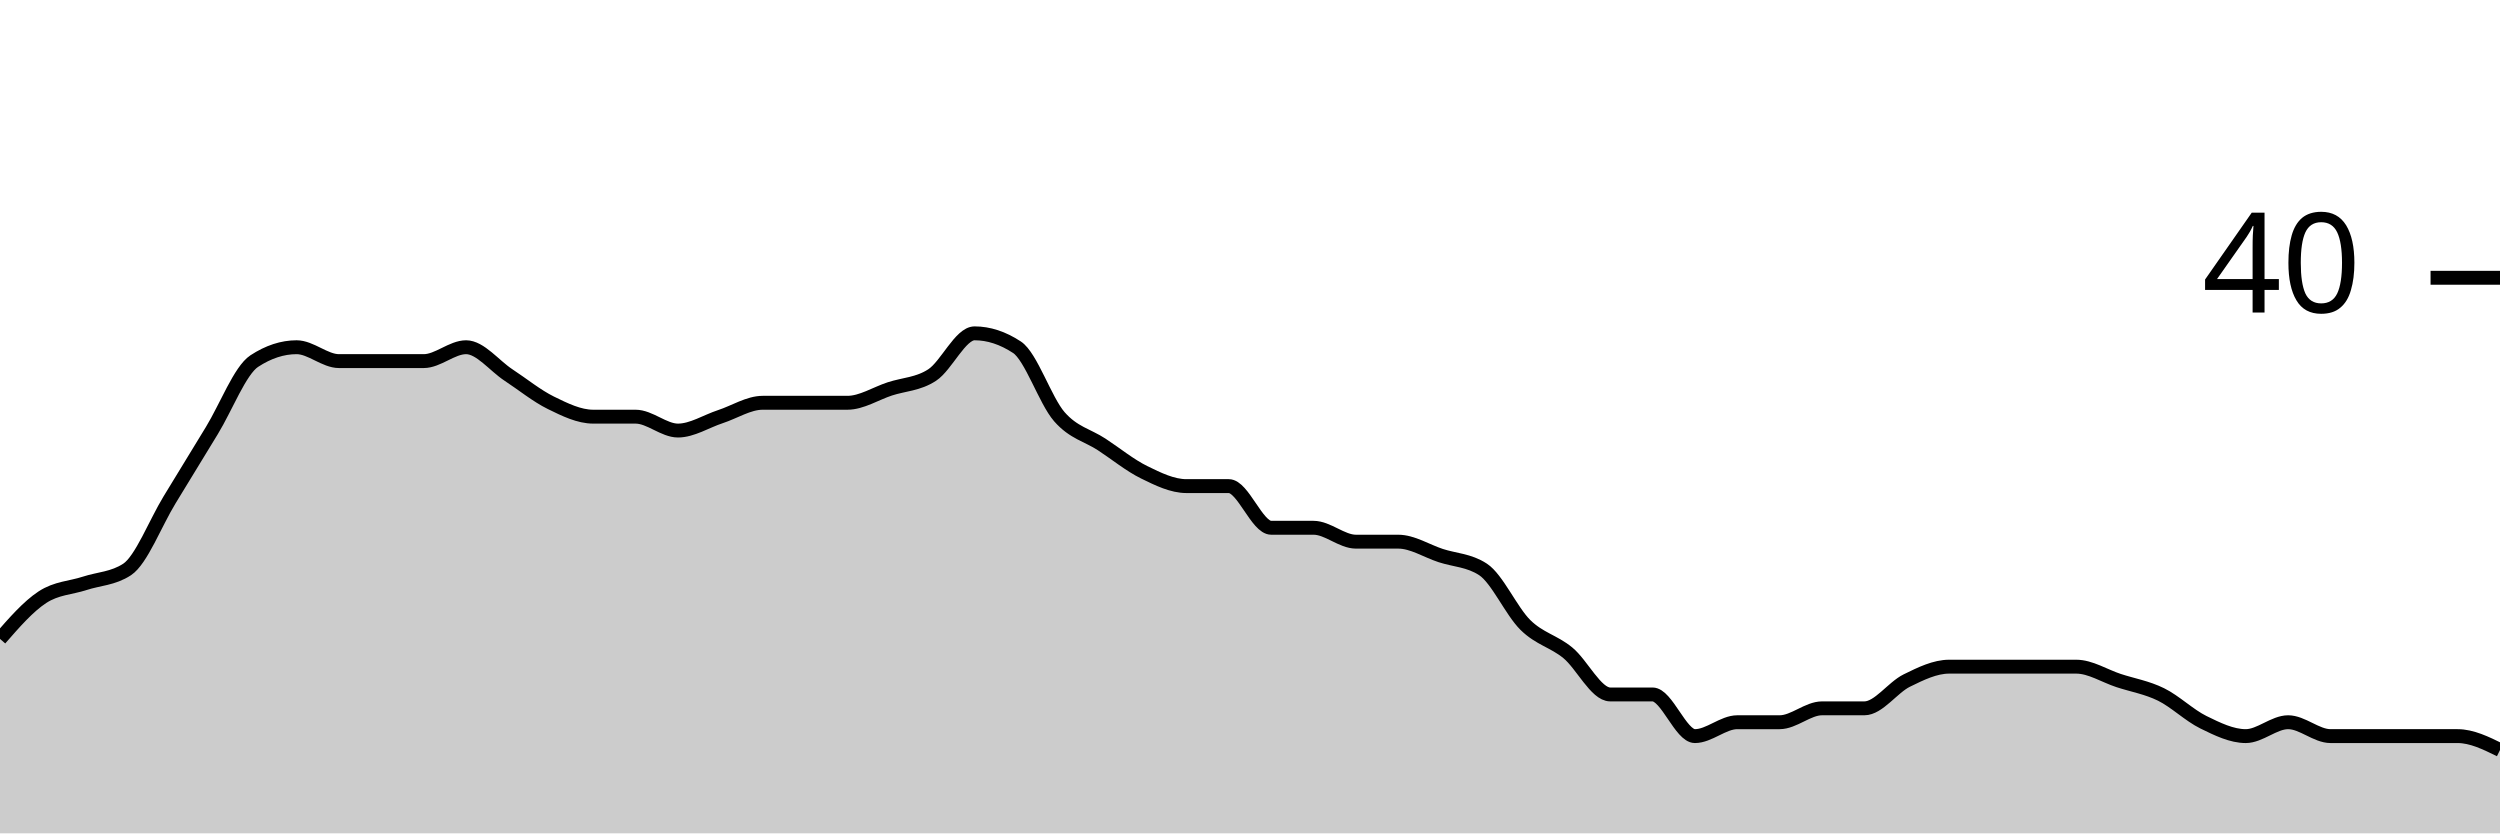
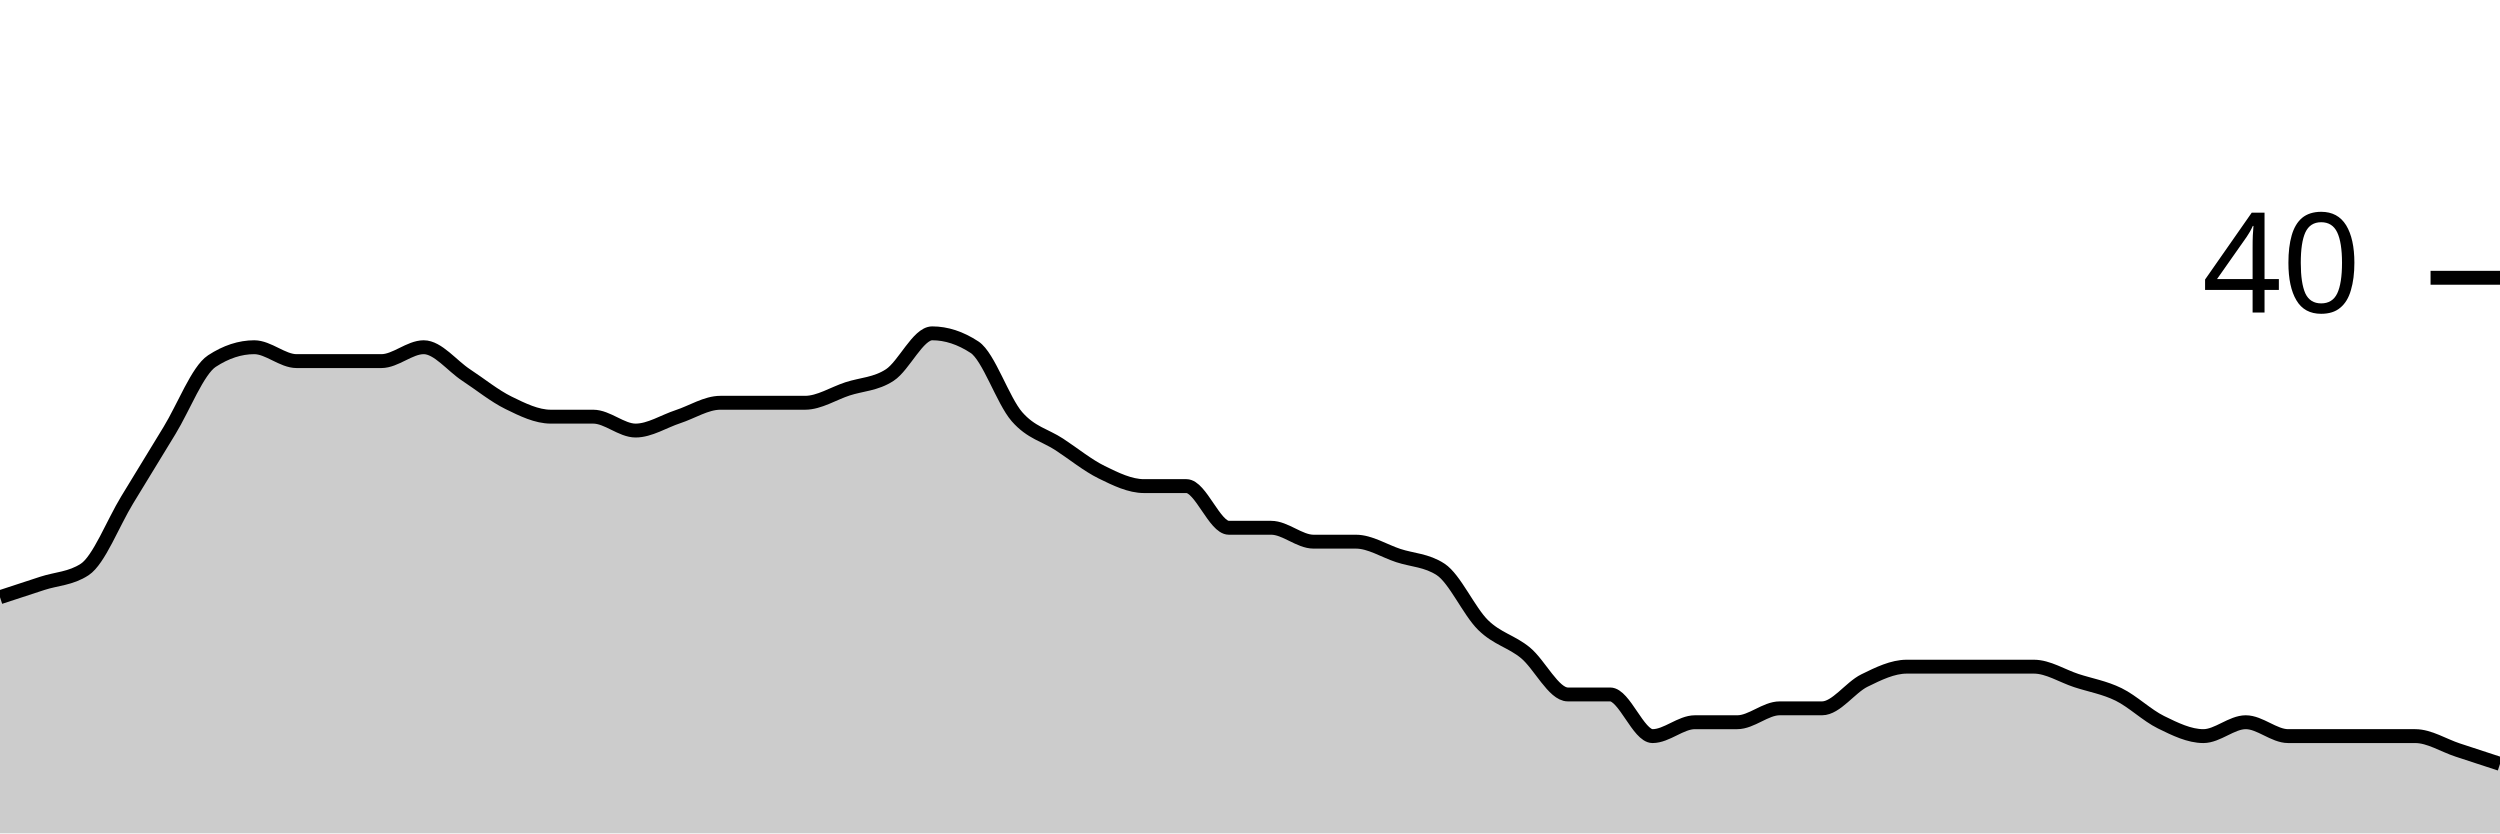
<svg xmlns="http://www.w3.org/2000/svg" viewBox="0 0 180 60">
  <g transform="translate(0,20)">
-     <path class="area" fill="rgba(0, 0, 0, 0.2)" d="M0,26C1.017,24.833,2.034,23.667,3.051,23C4.068,22.333,5.085,22.333,6.102,22C7.119,21.667,8.136,21.667,9.153,21C10.169,20.333,11.186,17.667,12.203,16C13.22,14.333,14.237,12.667,15.254,11C16.271,9.333,17.288,6.667,18.305,6C19.322,5.333,20.339,5,21.356,5C22.373,5,23.39,6,24.407,6C25.424,6,26.441,6,27.458,6C28.475,6,29.492,6,30.508,6C31.525,6,32.542,5,33.559,5C34.576,5,35.593,6.333,36.61,7C37.627,7.667,38.644,8.5,39.661,9C40.678,9.5,41.695,10,42.712,10C43.729,10,44.746,10,45.763,10C46.78,10,47.797,11,48.814,11C49.831,11,50.847,10.333,51.864,10C52.881,9.667,53.898,9,54.915,9C55.932,9,56.949,9,57.966,9C58.983,9,60,9,61.017,9C62.034,9,63.051,8.333,64.068,8C65.085,7.667,66.102,7.667,67.119,7C68.136,6.333,69.153,4,70.169,4C71.186,4,72.203,4.333,73.22,5C74.237,5.667,75.254,8.833,76.271,10C77.288,11.167,78.305,11.333,79.322,12C80.339,12.667,81.356,13.5,82.373,14C83.39,14.5,84.407,15,85.424,15C86.441,15,87.458,15,88.475,15C89.492,15,90.508,18,91.525,18C92.542,18,93.559,18,94.576,18C95.593,18,96.61,19,97.627,19C98.644,19,99.661,19,100.678,19C101.695,19,102.712,19.667,103.729,20C104.746,20.333,105.763,20.333,106.78,21C107.797,21.667,108.814,24,109.831,25C110.847,26,111.864,26.167,112.881,27C113.898,27.833,114.915,30,115.932,30C116.949,30,117.966,30,118.983,30C120,30,121.017,33,122.034,33C123.051,33,124.068,32,125.085,32C126.102,32,127.119,32,128.136,32C129.153,32,130.169,31,131.186,31C132.203,31,133.22,31,134.237,31C135.254,31,136.271,29.5,137.288,29C138.305,28.5,139.322,28,140.339,28C141.356,28,142.373,28,143.39,28C144.407,28,145.424,28,146.441,28C147.458,28,148.475,28,149.492,28C150.508,28,151.525,28.667,152.542,29C153.559,29.333,154.576,29.5,155.593,30C156.61,30.5,157.627,31.5,158.644,32C159.661,32.5,160.678,33,161.695,33C162.712,33,163.729,32,164.746,32C165.763,32,166.78,33,167.797,33C168.814,33,169.831,33,170.847,33C171.864,33,172.881,33,173.898,33C174.915,33,175.932,33,176.949,33C177.966,33,178.983,33.5,180,34L180,40C178.983,40,177.966,40,176.949,40C175.932,40,174.915,40,173.898,40C172.881,40,171.864,40,170.847,40C169.831,40,168.814,40,167.797,40C166.78,40,165.763,40,164.746,40C163.729,40,162.712,40,161.695,40C160.678,40,159.661,40,158.644,40C157.627,40,156.61,40,155.593,40C154.576,40,153.559,40,152.542,40C151.525,40,150.508,40,149.492,40C148.475,40,147.458,40,146.441,40C145.424,40,144.407,40,143.39,40C142.373,40,141.356,40,140.339,40C139.322,40,138.305,40,137.288,40C136.271,40,135.254,40,134.237,40C133.22,40,132.203,40,131.186,40C130.169,40,129.153,40,128.136,40C127.119,40,126.102,40,125.085,40C124.068,40,123.051,40,122.034,40C121.017,40,120,40,118.983,40C117.966,40,116.949,40,115.932,40C114.915,40,113.898,40,112.881,40C111.864,40,110.847,40,109.831,40C108.814,40,107.797,40,106.78,40C105.763,40,104.746,40,103.729,40C102.712,40,101.695,40,100.678,40C99.661,40,98.644,40,97.627,40C96.61,40,95.593,40,94.576,40C93.559,40,92.542,40,91.525,40C90.508,40,89.492,40,88.475,40C87.458,40,86.441,40,85.424,40C84.407,40,83.39,40,82.373,40C81.356,40,80.339,40,79.322,40C78.305,40,77.288,40,76.271,40C75.254,40,74.237,40,73.22,40C72.203,40,71.186,40,70.169,40C69.153,40,68.136,40,67.119,40C66.102,40,65.085,40,64.068,40C63.051,40,62.034,40,61.017,40C60,40,58.983,40,57.966,40C56.949,40,55.932,40,54.915,40C53.898,40,52.881,40,51.864,40C50.847,40,49.831,40,48.814,40C47.797,40,46.78,40,45.763,40C44.746,40,43.729,40,42.712,40C41.695,40,40.678,40,39.661,40C38.644,40,37.627,40,36.61,40C35.593,40,34.576,40,33.559,40C32.542,40,31.525,40,30.508,40C29.492,40,28.475,40,27.458,40C26.441,40,25.424,40,24.407,40C23.39,40,22.373,40,21.356,40C20.339,40,19.322,40,18.305,40C17.288,40,16.271,40,15.254,40C14.237,40,13.22,40,12.203,40C11.186,40,10.169,40,9.153,40C8.136,40,7.119,40,6.102,40C5.085,40,4.068,40,3.051,40C2.034,40,1.017,40,0,40Z" />
-     <path class="line" stroke="black" fill="none" d="M0,26C1.017,24.833,2.034,23.667,3.051,23C4.068,22.333,5.085,22.333,6.102,22C7.119,21.667,8.136,21.667,9.153,21C10.169,20.333,11.186,17.667,12.203,16C13.22,14.333,14.237,12.667,15.254,11C16.271,9.333,17.288,6.667,18.305,6C19.322,5.333,20.339,5,21.356,5C22.373,5,23.39,6,24.407,6C25.424,6,26.441,6,27.458,6C28.475,6,29.492,6,30.508,6C31.525,6,32.542,5,33.559,5C34.576,5,35.593,6.333,36.61,7C37.627,7.667,38.644,8.5,39.661,9C40.678,9.5,41.695,10,42.712,10C43.729,10,44.746,10,45.763,10C46.78,10,47.797,11,48.814,11C49.831,11,50.847,10.333,51.864,10C52.881,9.667,53.898,9,54.915,9C55.932,9,56.949,9,57.966,9C58.983,9,60,9,61.017,9C62.034,9,63.051,8.333,64.068,8C65.085,7.667,66.102,7.667,67.119,7C68.136,6.333,69.153,4,70.169,4C71.186,4,72.203,4.333,73.22,5C74.237,5.667,75.254,8.833,76.271,10C77.288,11.167,78.305,11.333,79.322,12C80.339,12.667,81.356,13.5,82.373,14C83.39,14.5,84.407,15,85.424,15C86.441,15,87.458,15,88.475,15C89.492,15,90.508,18,91.525,18C92.542,18,93.559,18,94.576,18C95.593,18,96.61,19,97.627,19C98.644,19,99.661,19,100.678,19C101.695,19,102.712,19.667,103.729,20C104.746,20.333,105.763,20.333,106.78,21C107.797,21.667,108.814,24,109.831,25C110.847,26,111.864,26.167,112.881,27C113.898,27.833,114.915,30,115.932,30C116.949,30,117.966,30,118.983,30C120,30,121.017,33,122.034,33C123.051,33,124.068,32,125.085,32C126.102,32,127.119,32,128.136,32C129.153,32,130.169,31,131.186,31C132.203,31,133.22,31,134.237,31C135.254,31,136.271,29.5,137.288,29C138.305,28.5,139.322,28,140.339,28C141.356,28,142.373,28,143.39,28C144.407,28,145.424,28,146.441,28C147.458,28,148.475,28,149.492,28C150.508,28,151.525,28.667,152.542,29C153.559,29.333,154.576,29.5,155.593,30C156.61,30.5,157.627,31.5,158.644,32C159.661,32.5,160.678,33,161.695,33C162.712,33,163.729,32,164.746,32C165.763,32,166.78,33,167.797,33C168.814,33,169.831,33,170.847,33C171.864,33,172.881,33,173.898,33C174.915,33,175.932,33,176.949,33C177.966,33,178.983,33.5,180,34" />
+     <path class="area" fill="rgba(0, 0, 0, 0.2)" d="M0,23C1.017,22.667,2.034,22.333,3.051,22C4.068,21.667,5.085,21.667,6.102,21C7.119,20.333,8.136,17.667,9.153,16C10.169,14.333,11.186,12.667,12.203,11C13.22,9.333,14.237,6.667,15.254,6C16.271,5.333,17.288,5,18.305,5C19.322,5,20.339,6,21.356,6C22.373,6,23.39,6,24.407,6C25.424,6,26.441,6,27.458,6C28.475,6,29.492,5,30.508,5C31.525,5,32.542,6.333,33.559,7C34.576,7.667,35.593,8.5,36.61,9C37.627,9.5,38.644,10,39.661,10C40.678,10,41.695,10,42.712,10C43.729,10,44.746,11,45.763,11C46.78,11,47.797,10.333,48.814,10C49.831,9.667,50.847,9,51.864,9C52.881,9,53.898,9,54.915,9C55.932,9,56.949,9,57.966,9C58.983,9,60,8.333,61.017,8C62.034,7.667,63.051,7.667,64.068,7C65.085,6.333,66.102,4,67.119,4C68.136,4,69.153,4.333,70.169,5C71.186,5.667,72.203,8.833,73.22,10C74.237,11.167,75.254,11.333,76.271,12C77.288,12.667,78.305,13.5,79.322,14C80.339,14.5,81.356,15,82.373,15C83.39,15,84.407,15,85.424,15C86.441,15,87.458,18,88.475,18C89.492,18,90.508,18,91.525,18C92.542,18,93.559,19,94.576,19C95.593,19,96.61,19,97.627,19C98.644,19,99.661,19.667,100.678,20C101.695,20.333,102.712,20.333,103.729,21C104.746,21.667,105.763,24,106.78,25C107.797,26,108.814,26.167,109.831,27C110.847,27.833,111.864,30,112.881,30C113.898,30,114.915,30,115.932,30C116.949,30,117.966,33,118.983,33C120,33,121.017,32,122.034,32C123.051,32,124.068,32,125.085,32C126.102,32,127.119,31,128.136,31C129.153,31,130.169,31,131.186,31C132.203,31,133.22,29.5,134.237,29C135.254,28.5,136.271,28,137.288,28C138.305,28,139.322,28,140.339,28C141.356,28,142.373,28,143.39,28C144.407,28,145.424,28,146.441,28C147.458,28,148.475,28.667,149.492,29C150.508,29.333,151.525,29.5,152.542,30C153.559,30.5,154.576,31.5,155.593,32C156.61,32.5,157.627,33,158.644,33C159.661,33,160.678,32,161.695,32C162.712,32,163.729,33,164.746,33C165.763,33,166.78,33,167.797,33C168.814,33,169.831,33,170.847,33C171.864,33,172.881,33,173.898,33C174.915,33,175.932,33.667,176.949,34C177.966,34.333,178.983,34.667,180,35L180,40C178.983,40,177.966,40,176.949,40C175.932,40,174.915,40,173.898,40C172.881,40,171.864,40,170.847,40C169.831,40,168.814,40,167.797,40C166.78,40,165.763,40,164.746,40C163.729,40,162.712,40,161.695,40C160.678,40,159.661,40,158.644,40C157.627,40,156.61,40,155.593,40C154.576,40,153.559,40,152.542,40C151.525,40,150.508,40,149.492,40C148.475,40,147.458,40,146.441,40C145.424,40,144.407,40,143.39,40C142.373,40,141.356,40,140.339,40C139.322,40,138.305,40,137.288,40C136.271,40,135.254,40,134.237,40C133.22,40,132.203,40,131.186,40C130.169,40,129.153,40,128.136,40C127.119,40,126.102,40,125.085,40C124.068,40,123.051,40,122.034,40C121.017,40,120,40,118.983,40C117.966,40,116.949,40,115.932,40C114.915,40,113.898,40,112.881,40C111.864,40,110.847,40,109.831,40C108.814,40,107.797,40,106.78,40C105.763,40,104.746,40,103.729,40C102.712,40,101.695,40,100.678,40C99.661,40,98.644,40,97.627,40C96.61,40,95.593,40,94.576,40C93.559,40,92.542,40,91.525,40C90.508,40,89.492,40,88.475,40C87.458,40,86.441,40,85.424,40C84.407,40,83.39,40,82.373,40C81.356,40,80.339,40,79.322,40C78.305,40,77.288,40,76.271,40C75.254,40,74.237,40,73.22,40C72.203,40,71.186,40,70.169,40C69.153,40,68.136,40,67.119,40C66.102,40,65.085,40,64.068,40C63.051,40,62.034,40,61.017,40C60,40,58.983,40,57.966,40C56.949,40,55.932,40,54.915,40C53.898,40,52.881,40,51.864,40C50.847,40,49.831,40,48.814,40C47.797,40,46.78,40,45.763,40C44.746,40,43.729,40,42.712,40C41.695,40,40.678,40,39.661,40C38.644,40,37.627,40,36.61,40C35.593,40,34.576,40,33.559,40C32.542,40,31.525,40,30.508,40C29.492,40,28.475,40,27.458,40C26.441,40,25.424,40,24.407,40C23.39,40,22.373,40,21.356,40C20.339,40,19.322,40,18.305,40C17.288,40,16.271,40,15.254,40C14.237,40,13.22,40,12.203,40C11.186,40,10.169,40,9.153,40C8.136,40,7.119,40,6.102,40C5.085,40,4.068,40,3.051,40C2.034,40,1.017,40,0,40Z" />
+     <path class="line" stroke="black" fill="none" d="M0,23C1.017,22.667,2.034,22.333,3.051,22C4.068,21.667,5.085,21.667,6.102,21C7.119,20.333,8.136,17.667,9.153,16C10.169,14.333,11.186,12.667,12.203,11C13.22,9.333,14.237,6.667,15.254,6C16.271,5.333,17.288,5,18.305,5C19.322,5,20.339,6,21.356,6C22.373,6,23.39,6,24.407,6C25.424,6,26.441,6,27.458,6C28.475,6,29.492,5,30.508,5C31.525,5,32.542,6.333,33.559,7C34.576,7.667,35.593,8.5,36.61,9C37.627,9.5,38.644,10,39.661,10C40.678,10,41.695,10,42.712,10C43.729,10,44.746,11,45.763,11C46.78,11,47.797,10.333,48.814,10C49.831,9.667,50.847,9,51.864,9C52.881,9,53.898,9,54.915,9C55.932,9,56.949,9,57.966,9C58.983,9,60,8.333,61.017,8C62.034,7.667,63.051,7.667,64.068,7C65.085,6.333,66.102,4,67.119,4C68.136,4,69.153,4.333,70.169,5C71.186,5.667,72.203,8.833,73.22,10C74.237,11.167,75.254,11.333,76.271,12C77.288,12.667,78.305,13.5,79.322,14C80.339,14.5,81.356,15,82.373,15C83.39,15,84.407,15,85.424,15C86.441,15,87.458,18,88.475,18C89.492,18,90.508,18,91.525,18C92.542,18,93.559,19,94.576,19C95.593,19,96.61,19,97.627,19C98.644,19,99.661,19.667,100.678,20C101.695,20.333,102.712,20.333,103.729,21C104.746,21.667,105.763,24,106.78,25C107.797,26,108.814,26.167,109.831,27C110.847,27.833,111.864,30,112.881,30C113.898,30,114.915,30,115.932,30C116.949,30,117.966,33,118.983,33C120,33,121.017,32,122.034,32C123.051,32,124.068,32,125.085,32C126.102,32,127.119,31,128.136,31C129.153,31,130.169,31,131.186,31C132.203,31,133.22,29.5,134.237,29C135.254,28.5,136.271,28,137.288,28C138.305,28,139.322,28,140.339,28C141.356,28,142.373,28,143.39,28C144.407,28,145.424,28,146.441,28C147.458,28,148.475,28.667,149.492,29C150.508,29.333,151.525,29.5,152.542,30C153.559,30.5,154.576,31.5,155.593,32C156.61,32.5,157.627,33,158.644,33C159.661,33,160.678,32,161.695,32C162.712,32,163.729,33,164.746,33C165.763,33,166.78,33,167.797,33C168.814,33,169.831,33,170.847,33C171.864,33,172.881,33,173.898,33C174.915,33,175.932,33.667,176.949,34C177.966,34.333,178.983,34.667,180,35" />
    <path class="axis-ceiling" stroke-width="1" stroke="black" fill="none" d="M175,0L180,0" />
    <text class="axis-ceiling-label" font-family="sans-serif" text-anchor="end" font-size="10px" x="170" y="2.5">40</text>
  </g>
</svg>
